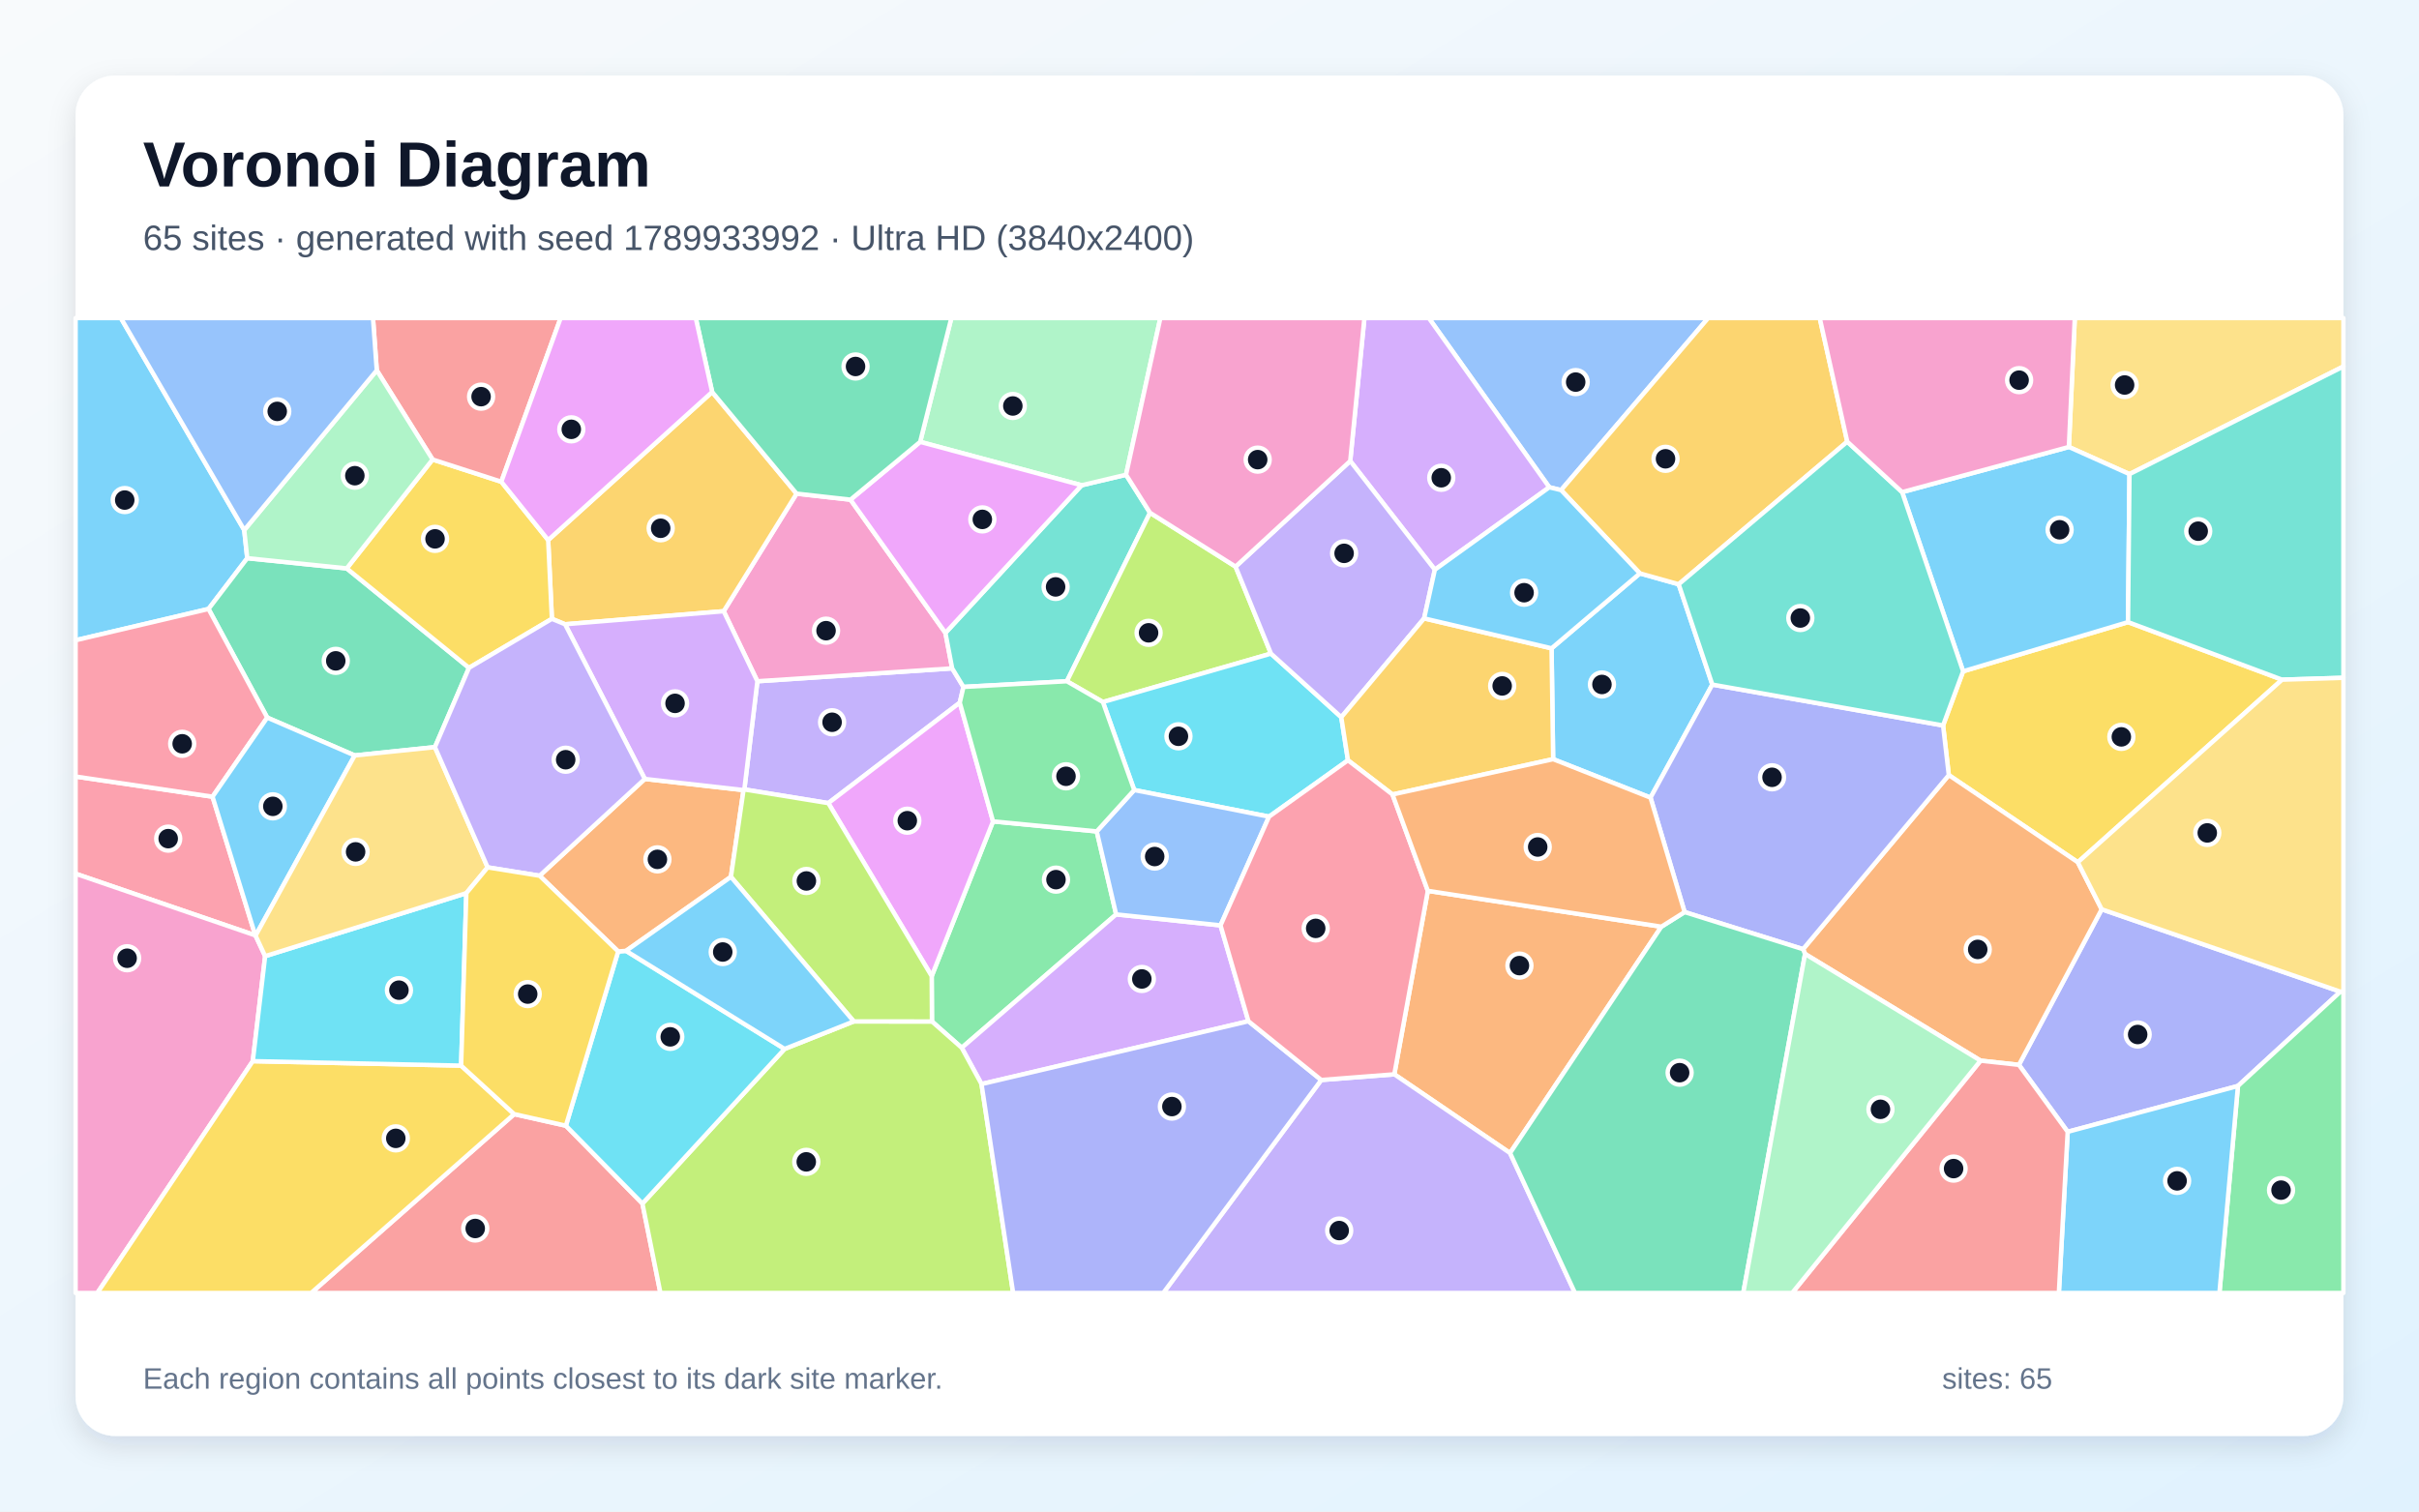
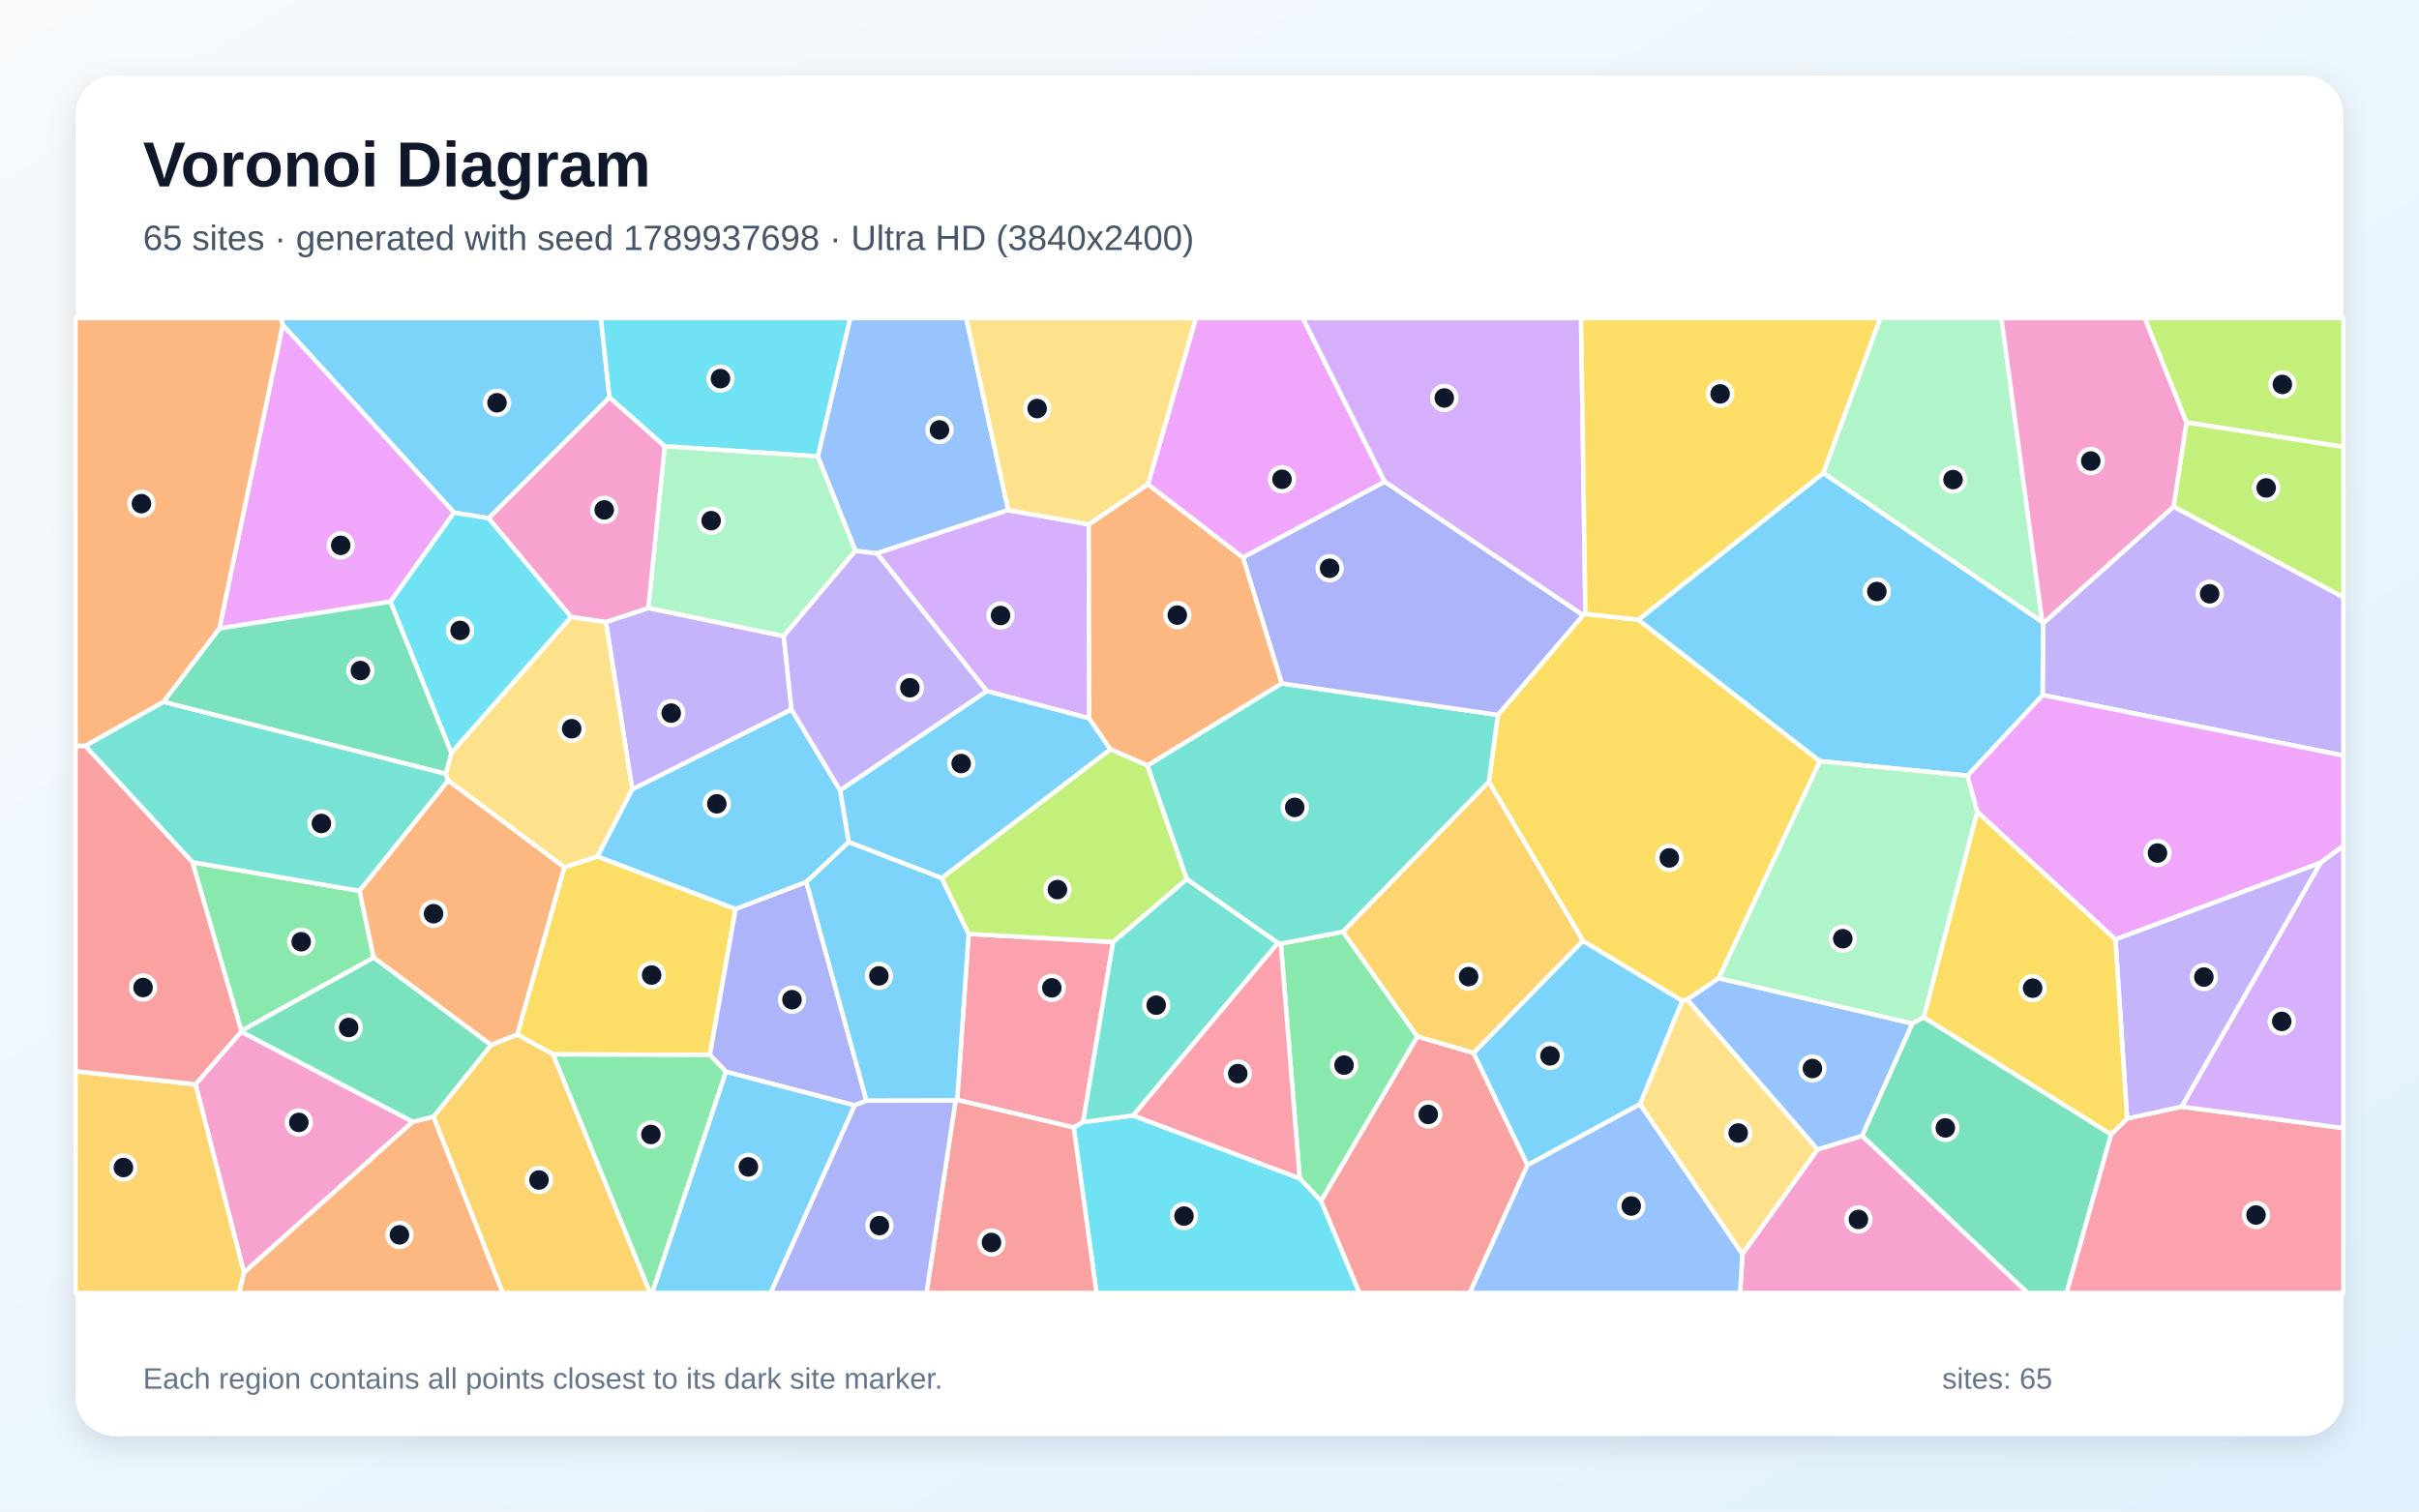
<svg xmlns="http://www.w3.org/2000/svg" width="3840" height="2400" viewBox="0 0 3840 2400" role="img" aria-labelledby="title description">
  <defs>
    <linearGradient id="background" x1="0" y1="0" x2="1" y2="1">
      <stop stop-color="#F8FAFC" />
      <stop offset="1" stop-color="#E0F2FE" />
    </linearGradient>
    <filter id="shadow" x="-5%" y="-5%" width="110%" height="110%">
      <feDropShadow dx="0" dy="15" stdDeviation="22" flood-color="#0F172A" flood-opacity=".12" />
    </filter>
  </defs>
  <rect width="3840" height="2400" fill="url(#background)" />
  <rect x="120" y="120" width="3600" height="2160" rx="63" fill="#FFFFFF" filter="url(#shadow)" />
  <g font-family="Arial, sans-serif">
    <text x="227" y="296" font-size="101" font-weight="700" fill="#0F172A">Voronoi Diagram</text>
-     <text x="227" y="397" font-size="56" fill="#475569">65 sites · generated with seed 1789933992 · Ultra HD (3840x2400)</text>
+     <text x="227" y="397" font-size="56" fill="#475569">65 sites · generated with seed 1789937698 · Ultra HD (3840x2400)</text>
  </g>
  <g stroke="#FFFFFF" stroke-width="7" stroke-linejoin="round">
-     <polygon points="387.7,841.7 392.5,886.3 331.0,966.9 120.0,1016.6 120.0,505.0 191.9,505.0" fill="#38BDF8" fill-opacity="0.65" />
-     <polygon points="1523.6,1115.7 1314.9,1275.2 1181.6,1253.5 1202.3,1081.7 1511.5,1061.2 1529.4,1090.7" fill="#A78BFA" fill-opacity="0.65" />
-     <polygon points="1148.8,970.5 1264.5,783.8 1350.1,793.4 1500.8,1004.9 1511.5,1061.2 1202.3,1081.7" fill="#F472B6" fill-opacity="0.65" />
-     <polygon points="2637.3,1471.4 2397.1,1830.8 2213.4,1705.8 2266.6,1414.5" fill="#FB923C" fill-opacity="0.65" />
-     <polygon points="3298.4,1369.1 3093.6,1230.7 3084.5,1151.9 3116.3,1065.9 3378.1,987.8 3622.6,1079.2" fill="#FACC15" fill-opacity="0.65" />
-     <polygon points="1741.0,1320.1 1771.8,1451.9 1526.7,1663.7 1479.4,1621.9 1479.0,1549.9 1576.4,1304.2" fill="#4ADE80" fill-opacity="0.65" />
-     <polygon points="1717.0,770.5 1787.5,753.8 1825.6,814.2 1693.6,1081.7 1529.4,1090.7 1511.5,1061.2 1500.8,1004.9" fill="#2DD4BF" fill-opacity="0.65" />
-     <polygon points="2478.1,778.2 2459.4,773.7 2268.2,505.0 2711.6,505.0" fill="#60A5FA" fill-opacity="0.65" />
-     <polygon points="1314.9,1275.2 1523.6,1115.7 1576.4,1304.2 1479.0,1549.9" fill="#E879F9" fill-opacity="0.65" />
-     <polygon points="690.4,1186.3 563.1,1199.5 424.2,1139.4 331.0,966.9 392.5,886.3 550.4,902.5 744.5,1060.4" fill="#34D399" fill-opacity="0.65" />
-     <polygon points="816.2,1769.0 898.3,1787.4 1019.8,1911.0 1048.4,2053.0 493.9,2053.0" fill="#F87171" fill-opacity="0.65" />
-     <polygon points="3282.3,1797.1 3204.9,1690.8 3336.3,1443.8 3715.2,1574.6 3552.6,1724.3" fill="#818CF8" fill-opacity="0.65" />
-     <polygon points="1130.5,622.4 1264.5,783.8 1148.8,970.5 897.0,991.2 876.1,982.6 870.2,857.5" fill="#FBBF24" fill-opacity="0.65" />
-     <polygon points="1961.4,899.7 2017.6,1037.8 1750.8,1114.7 1693.6,1081.7 1825.6,814.2" fill="#A3E635" fill-opacity="0.65" />
-     <polygon points="1981.8,1621.5 1558.1,1721.3 1526.7,1663.7 1771.8,1451.9 1937.5,1469.3" fill="#C084FC" fill-opacity="0.65" />
-     <polygon points="405.3,1485.2 120.0,1387.3 120.0,1233.0 337.4,1265.0" fill="#FB7185" fill-opacity="0.65" />
-     <polygon points="2139.8,1207.2 2014.5,1296.7 1800.5,1254.4 1750.8,1114.7 2017.6,1037.8 2129.2,1138.8" fill="#22D3EE" fill-opacity="0.65" />
-     <polygon points="1787.5,753.8 1717.0,770.5 1460.7,701.6 1510.2,505.0 1842.0,505.0" fill="#86EFAC" fill-opacity="0.65" />
-     <polygon points="3380.4,752.8 3284.2,709.7 3293.6,505.0 3720.0,505.0 3720.0,581.9" fill="#FCD34D" fill-opacity="0.65" />
-     <polygon points="2465.5,1205.4 2463.0,1029.4 2603.2,910.4 2664.8,927.7 2718.2,1087.0 2620.1,1266.5" fill="#38BDF8" fill-opacity="0.65" />
-     <polygon points="3019.5,781.4 3284.2,709.7 3380.4,752.8 3378.1,987.8 3116.3,1065.9" fill="#38BDF8" fill-opacity="0.65" />
-     <polygon points="2097.4,1714.8 2213.4,1705.8 2397.1,1830.8 2500.2,2053.0 1846.6,2053.0" fill="#A78BFA" fill-opacity="0.65" />
-     <polygon points="120.0,1387.3 405.3,1485.2 405.7,1485.6 420.9,1518.2 401.3,1684.9 154.5,2053.0 120.0,2053.0" fill="#F472B6" fill-opacity="0.65" />
-     <polygon points="3144.0,1684.1 2865.4,1514.7 2862.2,1507.1 3093.6,1230.7 3298.4,1369.1 3336.3,1443.8 3204.9,1690.8" fill="#FB923C" fill-opacity="0.65" />
-     <polygon points="686.7,729.6 795.8,764.9 870.2,857.5 876.1,982.6 744.5,1060.4 550.4,902.5" fill="#FACC15" fill-opacity="0.65" />
-     <polygon points="3552.6,1724.3 3715.2,1574.6 3720.0,1573.6 3720.0,2053.0 3523.2,2053.0" fill="#4ADE80" fill-opacity="0.65" />
-     <polygon points="3622.6,1079.2 3378.1,987.8 3380.4,752.8 3720.0,581.9 3720.0,1076.2" fill="#2DD4BF" fill-opacity="0.65" />
-     <polygon points="1937.5,1469.3 1771.8,1451.9 1741.0,1320.1 1800.5,1254.4 2014.5,1296.7" fill="#60A5FA" fill-opacity="0.65" />
-     <polygon points="1460.7,701.6 1717.0,770.5 1500.8,1004.9 1350.1,793.4" fill="#E879F9" fill-opacity="0.65" />
-     <polygon points="1460.7,701.6 1350.1,793.4 1264.5,783.8 1130.5,622.4 1104.5,505.0 1510.2,505.0" fill="#34D399" fill-opacity="0.65" />
-     <polygon points="795.8,764.9 686.7,729.6 598.1,588.0 592.1,505.0 890.0,505.0" fill="#F87171" fill-opacity="0.65" />
-     <polygon points="2862.2,1507.1 2674.2,1448.2 2620.1,1266.5 2718.2,1087.0 3084.5,1151.9 3093.6,1230.7" fill="#818CF8" fill-opacity="0.65" />
-     <polygon points="2932.4,701.3 2664.8,927.7 2603.2,910.4 2478.1,778.2 2711.6,505.0 2888.7,505.0" fill="#FBBF24" fill-opacity="0.65" />
-     <polygon points="1019.8,1911.0 1245.5,1665.5 1355.3,1621.8 1479.4,1621.9 1526.7,1663.7 1558.1,1721.3 1608.3,2053.0 1048.4,2053.0" fill="#A3E635" fill-opacity="0.65" />
-     <polygon points="2459.4,773.7 2277.7,904.6 2143.4,732.0 2165.9,505.0 2268.2,505.0" fill="#C084FC" fill-opacity="0.65" />
-     <polygon points="337.4,1265.0 120.0,1233.0 120.0,1016.6 331.0,966.9 424.2,1139.4" fill="#FB7185" fill-opacity="0.65" />
-     <polygon points="1245.5,1665.5 1019.8,1911.0 898.3,1787.4 981.3,1510.7 993.8,1509.8" fill="#22D3EE" fill-opacity="0.65" />
-     <polygon points="598.1,588.0 686.7,729.6 550.4,902.5 392.5,886.3 387.7,841.7" fill="#86EFAC" fill-opacity="0.65" />
-     <polygon points="3715.2,1574.6 3336.3,1443.8 3298.4,1369.1 3622.6,1079.2 3720.0,1076.2 3720.0,1573.6" fill="#FCD34D" fill-opacity="0.65" />
-     <polygon points="3282.3,1797.1 3552.6,1724.3 3523.2,2053.0 3268.3,2053.0" fill="#38BDF8" fill-opacity="0.65" />
-     <polygon points="405.7,1485.6 405.3,1485.2 337.4,1265.0 424.2,1139.4 563.1,1199.5" fill="#38BDF8" fill-opacity="0.65" />
-     <polygon points="2143.4,732.0 2277.7,904.6 2260.7,981.9 2129.2,1138.8 2017.6,1037.8 1961.4,899.7" fill="#A78BFA" fill-opacity="0.65" />
-     <polygon points="2143.4,732.0 1961.4,899.7 1825.6,814.2 1787.5,753.8 1842.0,505.0 2165.9,505.0" fill="#F472B6" fill-opacity="0.65" />
-     <polygon points="856.6,1390.5 1023.6,1236.8 1180.3,1254.5 1160.3,1392.3 993.8,1509.8 981.3,1510.7" fill="#FB923C" fill-opacity="0.65" />
-     <polygon points="401.3,1684.9 732.0,1692.0 816.2,1769.0 493.9,2053.0 154.5,2053.0" fill="#FACC15" fill-opacity="0.65" />
-     <polygon points="1800.5,1254.4 1741.0,1320.1 1576.4,1304.2 1523.6,1115.7 1529.4,1090.7 1693.6,1081.7 1750.8,1114.7" fill="#4ADE80" fill-opacity="0.65" />
-     <polygon points="2932.4,701.3 3019.5,781.4 3116.3,1065.9 3084.5,1151.9 2718.2,1087.0 2664.8,927.7" fill="#2DD4BF" fill-opacity="0.65" />
-     <polygon points="598.1,588.0 387.7,841.7 191.9,505.0 592.1,505.0" fill="#60A5FA" fill-opacity="0.65" />
-     <polygon points="1130.5,622.4 870.2,857.5 795.8,764.9 890.0,505.0 1104.5,505.0" fill="#E879F9" fill-opacity="0.65" />
-     <polygon points="2397.1,1830.8 2637.3,1471.4 2674.2,1448.2 2862.2,1507.1 2865.4,1514.7 2767.3,2053.0 2500.2,2053.0" fill="#34D399" fill-opacity="0.65" />
-     <polygon points="3144.0,1684.1 3204.9,1690.8 3282.3,1797.1 3268.3,2053.0 2844.9,2053.0" fill="#F87171" fill-opacity="0.65" />
-     <polygon points="1558.1,1721.3 1981.8,1621.5 2097.4,1714.8 1846.6,2053.0 1608.3,2053.0" fill="#818CF8" fill-opacity="0.65" />
-     <polygon points="2210.5,1261.5 2139.8,1207.2 2129.2,1138.8 2260.7,981.9 2463.0,1029.4 2465.5,1205.4" fill="#FBBF24" fill-opacity="0.65" />
-     <polygon points="1355.3,1621.8 1160.3,1392.3 1180.3,1254.5 1181.6,1253.5 1314.9,1275.2 1479.0,1549.9 1479.4,1621.9" fill="#A3E635" fill-opacity="0.65" />
-     <polygon points="1180.3,1254.5 1023.6,1236.8 897.0,991.2 1148.8,970.5 1202.3,1081.7 1181.6,1253.5" fill="#C084FC" fill-opacity="0.65" />
-     <polygon points="2097.4,1714.8 1981.8,1621.5 1937.5,1469.3 2014.5,1296.7 2139.8,1207.2 2210.5,1261.5 2266.6,1414.5 2213.4,1705.8" fill="#FB7185" fill-opacity="0.65" />
-     <polygon points="740.3,1418.1 732.0,1692.0 401.3,1684.9 420.9,1518.2" fill="#22D3EE" fill-opacity="0.65" />
-     <polygon points="2865.4,1514.7 3144.0,1684.1 2844.9,2053.0 2767.3,2053.0" fill="#86EFAC" fill-opacity="0.65" />
-     <polygon points="774.1,1377.2 740.3,1418.1 420.9,1518.2 405.7,1485.6 563.1,1199.5 690.4,1186.3" fill="#FCD34D" fill-opacity="0.65" />
-     <polygon points="1355.3,1621.8 1245.5,1665.5 993.8,1509.8 1160.3,1392.3" fill="#38BDF8" fill-opacity="0.65" />
-     <polygon points="2260.7,981.9 2277.7,904.6 2459.4,773.7 2478.1,778.2 2603.2,910.4 2463.0,1029.4" fill="#38BDF8" fill-opacity="0.65" />
-     <polygon points="1023.6,1236.8 856.6,1390.5 774.1,1377.2 690.4,1186.3 744.5,1060.4 876.1,982.6 897.0,991.2" fill="#A78BFA" fill-opacity="0.65" />
-     <polygon points="3284.2,709.7 3019.5,781.4 2932.4,701.3 2888.7,505.0 3293.6,505.0" fill="#F472B6" fill-opacity="0.65" />
-     <polygon points="2210.5,1261.5 2465.5,1205.4 2620.1,1266.5 2674.2,1448.2 2637.3,1471.4 2266.6,1414.5" fill="#FB923C" fill-opacity="0.65" />
-     <polygon points="740.3,1418.1 774.1,1377.2 856.6,1390.5 981.3,1510.7 898.3,1787.4 816.2,1769.0 732.0,1692.0" fill="#FACC15" fill-opacity="0.65" />
+     <polygon points="967.5,631.1 775.8,822.9 720.9,814.0 448.9,516.0 445.8,505.0 953.9,505.0" fill="#38BDF8" fill-opacity="0.65" />
+     <polygon points="1256.5,1126.6 1003.7,1253.5 961.8,987.6 1029.2,965.4 1244.1,1010.0" fill="#A78BFA" fill-opacity="0.65" />
+     <polygon points="310.4,1721.7 382.9,1638.0 655.3,1781.1 387.3,2020.7" fill="#F472B6" fill-opacity="0.65" />
+     <polygon points="387.3,2020.7 655.3,1781.1 688.2,1773.0 798.3,2053.0 379.4,2053.0" fill="#FB923C" fill-opacity="0.65" />
+     <polygon points="1167.7,1443.3 1126.9,1675.1 878.0,1674.1 821.0,1642.8 895.8,1377.1 948.6,1359.9" fill="#FACC15" fill-opacity="0.65" />
+     <polygon points="383.1,1636.9 305.5,1369.1 570.8,1414.5 593.2,1520.5" fill="#4ADE80" fill-opacity="0.65" />
+     <polygon points="259.5,1114.3 707.4,1228.5 711.6,1239.5 570.8,1414.5 305.5,1369.1 135.2,1184.2" fill="#2DD4BF" fill-opacity="0.65" />
+     <polygon points="1600.5,810.0 1392.0,878.6 1357.9,874.7 1298.2,724.6 1349.6,505.0 1533.8,505.0" fill="#60A5FA" fill-opacity="0.65" />
+     <polygon points="619.9,955.4 348.2,997.9 448.9,516.0 720.9,814.0" fill="#E879F9" fill-opacity="0.65" />
+     <polygon points="2955.9,1803.5 3035.7,1625.0 3053.7,1615.2 3351.3,1801.1 3280.6,2053.0 3218.6,2053.0" fill="#34D399" fill-opacity="0.65" />
+     <polygon points="2097.0,1906.9 2250.0,1645.7 2339.2,1671.8 2424.9,1849.9 2333.2,2053.0 2157.8,2053.0" fill="#F87171" fill-opacity="0.65" />
+     <polygon points="1356.6,1755.1 1152.4,1701.8 1126.9,1675.1 1167.7,1443.3 1280.0,1400.2 1375.5,1747.8" fill="#818CF8" fill-opacity="0.65" />
+     <polygon points="120.0,1700.9 310.4,1721.7 387.3,2020.7 379.4,2053.0 120.0,2053.0" fill="#FBBF24" fill-opacity="0.65" />
+     <polygon points="3470.9,670.8 3404.6,505.0 3720.0,505.0 3720.0,709.6" fill="#A3E635" fill-opacity="0.65" />
+     <polygon points="1728.3,832.6 1729.0,1140.6 1566.3,1097.3 1392.0,878.6 1600.5,810.0" fill="#C084FC" fill-opacity="0.65" />
+     <polygon points="3351.3,1801.1 3376.6,1776.1 3463.2,1757.1 3720.0,1791.2 3720.0,2053.0 3280.6,2053.0" fill="#FB7185" fill-opacity="0.65" />
+     <polygon points="1298.2,724.6 1055.1,708.7 967.5,631.1 953.9,505.0 1349.6,505.0" fill="#22D3EE" fill-opacity="0.65" />
+     <polygon points="1055.1,708.7 1298.2,724.6 1357.9,874.7 1244.1,1010.0 1029.2,965.4" fill="#86EFAC" fill-opacity="0.65" />
+     <polygon points="948.6,1359.9 895.8,1377.1 711.6,1239.5 707.4,1228.5 716.6,1195.2 906.7,979.4 961.8,987.6 1003.7,1253.5" fill="#FCD34D" fill-opacity="0.65" />
+     <polygon points="2603.5,1753.2 2424.9,1849.9 2339.2,1671.8 2512.7,1493.8 2670.8,1589.0" fill="#38BDF8" fill-opacity="0.65" />
+     <polygon points="1566.3,1097.3 1729.0,1140.6 1762.8,1189.8 1495.0,1394.3 1347.1,1337.0 1333.6,1254.7" fill="#38BDF8" fill-opacity="0.65" />
+     <polygon points="3242.5,1103.6 3243.2,989.7 3450.4,804.2 3720.0,948.1 3720.0,1199.7" fill="#A78BFA" fill-opacity="0.65" />
+     <polygon points="2766.0,1991.0 2885.3,1825.0 2955.9,1803.5 3218.6,2053.0 2762.3,2053.0" fill="#F472B6" fill-opacity="0.65" />
+     <polygon points="895.8,1377.1 821.0,1642.8 779.4,1659.3 593.2,1520.5 570.8,1414.5 711.6,1239.5" fill="#FB923C" fill-opacity="0.65" />
+     <polygon points="2728.5,1553.2 2678.6,1587.1 2670.8,1589.0 2512.7,1493.8 2363.4,1241.6 2377.8,1135.2 2513.0,976.7 2516.8,974.8 2600.7,984.0 2889.0,1208.6" fill="#FACC15" fill-opacity="0.65" />
+     <polygon points="2063.2,1871.1 2033.2,1498.3 2132.0,1479.4 2250.0,1645.7 2097.0,1906.9" fill="#4ADE80" fill-opacity="0.65" />
+     <polygon points="1821.3,1215.4 2034.6,1085.1 2377.8,1135.2 2363.4,1241.6 2132.0,1479.4 2033.2,1498.3 2028.6,1497.3 1883.8,1395.9" fill="#2DD4BF" fill-opacity="0.65" />
+     <polygon points="2424.9,1849.9 2603.5,1753.2 2766.0,1991.0 2762.3,2053.0 2333.2,2053.0" fill="#60A5FA" fill-opacity="0.65" />
+     <polygon points="3683.6,1370.0 3358.1,1491.7 3138.7,1289.0 3123.1,1231.6 3242.5,1103.6 3720.0,1199.7 3720.0,1343.1" fill="#E879F9" fill-opacity="0.65" />
+     <polygon points="716.6,1195.2 707.4,1228.5 259.5,1114.3 348.2,997.9 619.9,955.4" fill="#34D399" fill-opacity="0.65" />
+     <polygon points="135.2,1184.2 305.5,1369.1 383.1,1636.9 382.9,1638.0 310.4,1721.7 120.0,1700.9 120.0,1184.2" fill="#F87171" fill-opacity="0.65" />
+     <polygon points="2198.1,764.7 2513.0,976.7 2377.8,1135.2 2034.6,1085.1 1973.0,885.0" fill="#818CF8" fill-opacity="0.65" />
+     <polygon points="688.2,1773.0 779.4,1659.3 821.0,1642.8 878.0,1674.1 1032.2,2053.0 798.3,2053.0" fill="#FBBF24" fill-opacity="0.65" />
+     <polygon points="3450.4,804.2 3470.9,670.8 3720.0,709.6 3720.0,948.1" fill="#A3E635" fill-opacity="0.65" />
+     <polygon points="3463.2,1757.1 3683.6,1370.0 3720.0,1343.1 3720.0,1791.2" fill="#C084FC" fill-opacity="0.65" />
+     <polygon points="1767.0,1495.7 1719.4,1781.6 1704.5,1790.3 1519.5,1746.4 1537.7,1482.8" fill="#FB7185" fill-opacity="0.65" />
+     <polygon points="1704.5,1790.3 1719.4,1781.6 1798.8,1771.2 2063.2,1871.1 2097.0,1906.9 2157.8,2053.0 1740.6,2053.0" fill="#22D3EE" fill-opacity="0.65" />
+     <polygon points="3242.1,987.9 2894.2,751.2 2984.8,505.0 3177.1,505.0" fill="#86EFAC" fill-opacity="0.65" />
+     <polygon points="2603.5,1753.2 2670.8,1589.0 2678.6,1587.1 2885.3,1825.0 2766.0,1991.0" fill="#FCD34D" fill-opacity="0.65" />
+     <polygon points="2894.2,751.2 3242.1,987.9 3243.2,989.7 3242.5,1103.6 3123.1,1231.6 2889.0,1208.6 2600.7,984.0" fill="#38BDF8" fill-opacity="0.65" />
+     <polygon points="1516.9,1747.5 1375.5,1747.8 1280.0,1400.2 1347.1,1337.0 1495.0,1394.3 1537.7,1482.8 1519.5,1746.4" fill="#38BDF8" fill-opacity="0.65" />
+     <polygon points="3463.2,1757.1 3376.6,1776.1 3358.1,1491.7 3683.6,1370.0" fill="#A78BFA" fill-opacity="0.65" />
+     <polygon points="3450.4,804.2 3243.2,989.7 3242.1,987.9 3177.1,505.0 3404.6,505.0 3470.9,670.8" fill="#F472B6" fill-opacity="0.65" />
+     <polygon points="1822.3,768.9 1973.0,885.0 2034.6,1085.1 1821.3,1215.4 1762.8,1189.8 1729.0,1140.6 1728.3,832.6" fill="#FB923C" fill-opacity="0.65" />
+     <polygon points="3138.7,1289.0 3358.1,1491.7 3376.6,1776.1 3351.3,1801.1 3053.7,1615.2" fill="#FACC15" fill-opacity="0.65" />
+     <polygon points="878.0,1674.1 1126.9,1675.1 1152.4,1701.8 1035.4,2053.0 1032.2,2053.0" fill="#4ADE80" fill-opacity="0.65" />
+     <polygon points="1798.8,1771.2 1719.4,1781.6 1767.0,1495.7 1883.8,1395.9 2028.6,1497.3" fill="#2DD4BF" fill-opacity="0.65" />
+     <polygon points="2885.3,1825.0 2678.6,1587.1 2728.5,1553.2 3035.7,1625.0 2955.9,1803.5" fill="#60A5FA" fill-opacity="0.65" />
+     <polygon points="2198.1,764.7 1973.0,885.0 1822.3,768.9 1898.5,505.0 2068.0,505.0" fill="#E879F9" fill-opacity="0.65" />
+     <polygon points="383.1,1636.9 593.2,1520.5 779.4,1659.3 688.2,1773.0 655.3,1781.1 382.9,1638.0" fill="#34D399" fill-opacity="0.65" />
+     <polygon points="1516.9,1747.5 1519.5,1746.4 1704.5,1790.3 1740.6,2053.0 1470.8,2053.0" fill="#F87171" fill-opacity="0.65" />
+     <polygon points="1356.6,1755.1 1375.5,1747.8 1516.9,1747.5 1470.8,2053.0 1223.2,2053.0" fill="#818CF8" fill-opacity="0.65" />
+     <polygon points="2363.4,1241.6 2512.7,1493.8 2339.2,1671.8 2250.0,1645.7 2132.0,1479.4" fill="#FBBF24" fill-opacity="0.65" />
+     <polygon points="1821.3,1215.4 1883.8,1395.9 1767.0,1495.7 1537.7,1482.8 1495.0,1394.3 1762.8,1189.8" fill="#A3E635" fill-opacity="0.65" />
+     <polygon points="2516.8,974.8 2513.0,976.7 2198.1,764.7 2068.0,505.0 2509.8,505.0" fill="#C084FC" fill-opacity="0.65" />
+     <polygon points="1798.8,1771.2 2028.6,1497.3 2033.2,1498.3 2063.2,1871.1" fill="#FB7185" fill-opacity="0.65" />
+     <polygon points="906.7,979.4 716.6,1195.2 619.9,955.4 720.9,814.0 775.8,822.9" fill="#22D3EE" fill-opacity="0.65" />
+     <polygon points="2728.5,1553.2 2889.0,1208.6 3123.1,1231.6 3138.7,1289.0 3053.7,1615.2 3035.7,1625.0" fill="#86EFAC" fill-opacity="0.65" />
+     <polygon points="1822.3,768.9 1728.3,832.6 1600.5,810.0 1533.8,505.0 1898.5,505.0" fill="#FCD34D" fill-opacity="0.65" />
+     <polygon points="1333.6,1254.7 1347.1,1337.0 1280.0,1400.2 1167.7,1443.3 948.6,1359.9 1003.7,1253.5 1256.5,1126.6" fill="#38BDF8" fill-opacity="0.65" />
+     <polygon points="1152.4,1701.8 1356.6,1755.1 1223.2,2053.0 1035.4,2053.0" fill="#38BDF8" fill-opacity="0.65" />
+     <polygon points="1566.3,1097.3 1333.6,1254.7 1256.5,1126.6 1244.1,1010.0 1357.9,874.7 1392.0,878.6" fill="#A78BFA" fill-opacity="0.65" />
+     <polygon points="1055.1,708.7 1029.2,965.4 961.8,987.6 906.7,979.4 775.8,822.9 967.5,631.1" fill="#F472B6" fill-opacity="0.65" />
+     <polygon points="348.2,997.9 259.5,1114.3 135.2,1184.2 120.0,1184.2 120.0,505.0 445.8,505.0 448.9,516.0" fill="#FB923C" fill-opacity="0.65" />
+     <polygon points="2894.2,751.2 2600.7,984.0 2516.8,974.8 2509.8,505.0 2984.8,505.0" fill="#FACC15" fill-opacity="0.65" />
  </g>
  <g>
-     <circle cx="198.0" cy="794.0" r="19" fill="#0F172A" stroke="#FFFFFF" stroke-width="7" />
-     <circle cx="1320.9" cy="1146.8" r="19" fill="#0F172A" stroke="#FFFFFF" stroke-width="7" />
-     <circle cx="1311.3" cy="1001.4" r="19" fill="#0F172A" stroke="#FFFFFF" stroke-width="7" />
-     <circle cx="2412.0" cy="1533.2" r="19" fill="#0F172A" stroke="#FFFFFF" stroke-width="7" />
-     <circle cx="3367.5" cy="1170.0" r="19" fill="#0F172A" stroke="#FFFFFF" stroke-width="7" />
-     <circle cx="1676.3" cy="1396.7" r="19" fill="#0F172A" stroke="#FFFFFF" stroke-width="7" />
-     <circle cx="1675.7" cy="931.9" r="19" fill="#0F172A" stroke="#FFFFFF" stroke-width="7" />
-     <circle cx="2501.3" cy="606.7" r="19" fill="#0F172A" stroke="#FFFFFF" stroke-width="7" />
-     <circle cx="1440.3" cy="1303.1" r="19" fill="#0F172A" stroke="#FFFFFF" stroke-width="7" />
-     <circle cx="533.0" cy="1049.3" r="19" fill="#0F172A" stroke="#FFFFFF" stroke-width="7" />
-     <circle cx="754.4" cy="1950.6" r="19" fill="#0F172A" stroke="#FFFFFF" stroke-width="7" />
-     <circle cx="3393.4" cy="1642.6" r="19" fill="#0F172A" stroke="#FFFFFF" stroke-width="7" />
-     <circle cx="1048.8" cy="838.8" r="19" fill="#0F172A" stroke="#FFFFFF" stroke-width="7" />
-     <circle cx="1823.3" cy="1004.8" r="19" fill="#0F172A" stroke="#FFFFFF" stroke-width="7" />
-     <circle cx="1812.6" cy="1554.4" r="19" fill="#0F172A" stroke="#FFFFFF" stroke-width="7" />
-     <circle cx="267.0" cy="1331.6" r="19" fill="#0F172A" stroke="#FFFFFF" stroke-width="7" />
-     <circle cx="1870.7" cy="1169.1" r="19" fill="#0F172A" stroke="#FFFFFF" stroke-width="7" />
-     <circle cx="1607.8" cy="644.6" r="19" fill="#0F172A" stroke="#FFFFFF" stroke-width="7" />
-     <circle cx="3372.7" cy="611.3" r="19" fill="#0F172A" stroke="#FFFFFF" stroke-width="7" />
-     <circle cx="2543.0" cy="1086.8" r="19" fill="#0F172A" stroke="#FFFFFF" stroke-width="7" />
-     <circle cx="3269.5" cy="841.2" r="19" fill="#0F172A" stroke="#FFFFFF" stroke-width="7" />
-     <circle cx="2125.9" cy="1953.9" r="19" fill="#0F172A" stroke="#FFFFFF" stroke-width="7" />
-     <circle cx="201.8" cy="1521.5" r="19" fill="#0F172A" stroke="#FFFFFF" stroke-width="7" />
-     <circle cx="3139.5" cy="1507.5" r="19" fill="#0F172A" stroke="#FFFFFF" stroke-width="7" />
-     <circle cx="690.6" cy="855.6" r="19" fill="#0F172A" stroke="#FFFFFF" stroke-width="7" />
-     <circle cx="3621.0" cy="1889.7" r="19" fill="#0F172A" stroke="#FFFFFF" stroke-width="7" />
-     <circle cx="3489.5" cy="843.4" r="19" fill="#0F172A" stroke="#FFFFFF" stroke-width="7" />
-     <circle cx="1833.0" cy="1360.0" r="19" fill="#0F172A" stroke="#FFFFFF" stroke-width="7" />
-     <circle cx="1559.4" cy="824.7" r="19" fill="#0F172A" stroke="#FFFFFF" stroke-width="7" />
-     <circle cx="1358.1" cy="581.9" r="19" fill="#0F172A" stroke="#FFFFFF" stroke-width="7" />
-     <circle cx="763.7" cy="629.8" r="19" fill="#0F172A" stroke="#FFFFFF" stroke-width="7" />
-     <circle cx="2813.0" cy="1234.2" r="19" fill="#0F172A" stroke="#FFFFFF" stroke-width="7" />
-     <circle cx="2643.9" cy="728.5" r="19" fill="#0F172A" stroke="#FFFFFF" stroke-width="7" />
-     <circle cx="1279.9" cy="1844.8" r="19" fill="#0F172A" stroke="#FFFFFF" stroke-width="7" />
-     <circle cx="2287.9" cy="758.6" r="19" fill="#0F172A" stroke="#FFFFFF" stroke-width="7" />
-     <circle cx="289.2" cy="1181.0" r="19" fill="#0F172A" stroke="#FFFFFF" stroke-width="7" />
-     <circle cx="1064.0" cy="1646.3" r="19" fill="#0F172A" stroke="#FFFFFF" stroke-width="7" />
-     <circle cx="563.3" cy="755.3" r="19" fill="#0F172A" stroke="#FFFFFF" stroke-width="7" />
-     <circle cx="3503.9" cy="1322.5" r="19" fill="#0F172A" stroke="#FFFFFF" stroke-width="7" />
-     <circle cx="3456.0" cy="1875.0" r="19" fill="#0F172A" stroke="#FFFFFF" stroke-width="7" />
-     <circle cx="433.1" cy="1280.3" r="19" fill="#0F172A" stroke="#FFFFFF" stroke-width="7" />
-     <circle cx="2133.7" cy="878.6" r="19" fill="#0F172A" stroke="#FFFFFF" stroke-width="7" />
-     <circle cx="1996.5" cy="729.8" r="19" fill="#0F172A" stroke="#FFFFFF" stroke-width="7" />
-     <circle cx="1043.6" cy="1364.5" r="19" fill="#0F172A" stroke="#FFFFFF" stroke-width="7" />
-     <circle cx="628.3" cy="1807.5" r="19" fill="#0F172A" stroke="#FFFFFF" stroke-width="7" />
-     <circle cx="1692.2" cy="1232.6" r="19" fill="#0F172A" stroke="#FFFFFF" stroke-width="7" />
-     <circle cx="2857.9" cy="981.3" r="19" fill="#0F172A" stroke="#FFFFFF" stroke-width="7" />
-     <circle cx="440.1" cy="653.2" r="19" fill="#0F172A" stroke="#FFFFFF" stroke-width="7" />
-     <circle cx="906.9" cy="681.7" r="19" fill="#0F172A" stroke="#FFFFFF" stroke-width="7" />
-     <circle cx="2666.3" cy="1703.2" r="19" fill="#0F172A" stroke="#FFFFFF" stroke-width="7" />
-     <circle cx="3101.2" cy="1855.5" r="19" fill="#0F172A" stroke="#FFFFFF" stroke-width="7" />
-     <circle cx="1860.3" cy="1757.0" r="19" fill="#0F172A" stroke="#FFFFFF" stroke-width="7" />
-     <circle cx="2384.6" cy="1089.1" r="19" fill="#0F172A" stroke="#FFFFFF" stroke-width="7" />
-     <circle cx="1280.1" cy="1398.8" r="19" fill="#0F172A" stroke="#FFFFFF" stroke-width="7" />
-     <circle cx="1071.6" cy="1116.8" r="19" fill="#0F172A" stroke="#FFFFFF" stroke-width="7" />
-     <circle cx="2088.6" cy="1474.1" r="19" fill="#0F172A" stroke="#FFFFFF" stroke-width="7" />
-     <circle cx="633.3" cy="1572.2" r="19" fill="#0F172A" stroke="#FFFFFF" stroke-width="7" />
-     <circle cx="2985.1" cy="1761.4" r="19" fill="#0F172A" stroke="#FFFFFF" stroke-width="7" />
-     <circle cx="564.5" cy="1352.6" r="19" fill="#0F172A" stroke="#FFFFFF" stroke-width="7" />
-     <circle cx="1147.3" cy="1511.6" r="19" fill="#0F172A" stroke="#FFFFFF" stroke-width="7" />
-     <circle cx="2419.4" cy="941.1" r="19" fill="#0F172A" stroke="#FFFFFF" stroke-width="7" />
-     <circle cx="898.0" cy="1206.3" r="19" fill="#0F172A" stroke="#FFFFFF" stroke-width="7" />
-     <circle cx="3205.2" cy="603.6" r="19" fill="#0F172A" stroke="#FFFFFF" stroke-width="7" />
-     <circle cx="2441.0" cy="1344.9" r="19" fill="#0F172A" stroke="#FFFFFF" stroke-width="7" />
-     <circle cx="837.7" cy="1578.4" r="19" fill="#0F172A" stroke="#FFFFFF" stroke-width="7" />
+     <circle cx="789.0" cy="639.5" r="19" fill="#0F172A" stroke="#FFFFFF" stroke-width="7" />
+     <circle cx="1065.5" cy="1132.3" r="19" fill="#0F172A" stroke="#FFFFFF" stroke-width="7" />
+     <circle cx="474.4" cy="1782.2" r="19" fill="#0F172A" stroke="#FFFFFF" stroke-width="7" />
+     <circle cx="634.1" cy="1960.7" r="19" fill="#0F172A" stroke="#FFFFFF" stroke-width="7" />
+     <circle cx="1034.4" cy="1548.2" r="19" fill="#0F172A" stroke="#FFFFFF" stroke-width="7" />
+     <circle cx="478.1" cy="1495.3" r="19" fill="#0F172A" stroke="#FFFFFF" stroke-width="7" />
+     <circle cx="510.2" cy="1307.5" r="19" fill="#0F172A" stroke="#FFFFFF" stroke-width="7" />
+     <circle cx="1491.4" cy="682.6" r="19" fill="#0F172A" stroke="#FFFFFF" stroke-width="7" />
+     <circle cx="540.9" cy="865.9" r="19" fill="#0F172A" stroke="#FFFFFF" stroke-width="7" />
+     <circle cx="3088.1" cy="1790.9" r="19" fill="#0F172A" stroke="#FFFFFF" stroke-width="7" />
+     <circle cx="2267.3" cy="1769.5" r="19" fill="#0F172A" stroke="#FFFFFF" stroke-width="7" />
+     <circle cx="1257.2" cy="1587.3" r="19" fill="#0F172A" stroke="#FFFFFF" stroke-width="7" />
+     <circle cx="195.9" cy="1853.8" r="19" fill="#0F172A" stroke="#FFFFFF" stroke-width="7" />
+     <circle cx="3623.1" cy="610.4" r="19" fill="#0F172A" stroke="#FFFFFF" stroke-width="7" />
+     <circle cx="1588.3" cy="977.3" r="19" fill="#0F172A" stroke="#FFFFFF" stroke-width="7" />
+     <circle cx="3581.3" cy="1929.2" r="19" fill="#0F172A" stroke="#FFFFFF" stroke-width="7" />
+     <circle cx="1143.7" cy="601.2" r="19" fill="#0F172A" stroke="#FFFFFF" stroke-width="7" />
+     <circle cx="1128.9" cy="826.7" r="19" fill="#0F172A" stroke="#FFFFFF" stroke-width="7" />
+     <circle cx="907.5" cy="1157.1" r="19" fill="#0F172A" stroke="#FFFFFF" stroke-width="7" />
+     <circle cx="2460.5" cy="1676.5" r="19" fill="#0F172A" stroke="#FFFFFF" stroke-width="7" />
+     <circle cx="1525.8" cy="1212.4" r="19" fill="#0F172A" stroke="#FFFFFF" stroke-width="7" />
+     <circle cx="3507.7" cy="942.8" r="19" fill="#0F172A" stroke="#FFFFFF" stroke-width="7" />
+     <circle cx="2950.1" cy="1936.2" r="19" fill="#0F172A" stroke="#FFFFFF" stroke-width="7" />
+     <circle cx="688.2" cy="1450.8" r="19" fill="#0F172A" stroke="#FFFFFF" stroke-width="7" />
+     <circle cx="2649.9" cy="1362.2" r="19" fill="#0F172A" stroke="#FFFFFF" stroke-width="7" />
+     <circle cx="2133.6" cy="1691.2" r="19" fill="#0F172A" stroke="#FFFFFF" stroke-width="7" />
+     <circle cx="2055.3" cy="1282.0" r="19" fill="#0F172A" stroke="#FFFFFF" stroke-width="7" />
+     <circle cx="2589.5" cy="1914.9" r="19" fill="#0F172A" stroke="#FFFFFF" stroke-width="7" />
+     <circle cx="3424.9" cy="1354.5" r="19" fill="#0F172A" stroke="#FFFFFF" stroke-width="7" />
+     <circle cx="572.1" cy="1064.7" r="19" fill="#0F172A" stroke="#FFFFFF" stroke-width="7" />
+     <circle cx="227.1" cy="1568.0" r="19" fill="#0F172A" stroke="#FFFFFF" stroke-width="7" />
+     <circle cx="2110.7" cy="902.3" r="19" fill="#0F172A" stroke="#FFFFFF" stroke-width="7" />
+     <circle cx="855.6" cy="1873.6" r="19" fill="#0F172A" stroke="#FFFFFF" stroke-width="7" />
+     <circle cx="3597.4" cy="774.7" r="19" fill="#0F172A" stroke="#FFFFFF" stroke-width="7" />
+     <circle cx="3622.1" cy="1621.8" r="19" fill="#0F172A" stroke="#FFFFFF" stroke-width="7" />
+     <circle cx="1669.7" cy="1568.5" r="19" fill="#0F172A" stroke="#FFFFFF" stroke-width="7" />
+     <circle cx="1879.5" cy="1930.9" r="19" fill="#0F172A" stroke="#FFFFFF" stroke-width="7" />
+     <circle cx="3100.3" cy="761.5" r="19" fill="#0F172A" stroke="#FFFFFF" stroke-width="7" />
+     <circle cx="2759.3" cy="1799.0" r="19" fill="#0F172A" stroke="#FFFFFF" stroke-width="7" />
+     <circle cx="2979.4" cy="939.2" r="19" fill="#0F172A" stroke="#FFFFFF" stroke-width="7" />
+     <circle cx="1395.2" cy="1549.5" r="19" fill="#0F172A" stroke="#FFFFFF" stroke-width="7" />
+     <circle cx="3498.5" cy="1551.4" r="19" fill="#0F172A" stroke="#FFFFFF" stroke-width="7" />
+     <circle cx="3319.0" cy="732.0" r="19" fill="#0F172A" stroke="#FFFFFF" stroke-width="7" />
+     <circle cx="1868.9" cy="976.7" r="19" fill="#0F172A" stroke="#FFFFFF" stroke-width="7" />
+     <circle cx="3226.7" cy="1569.0" r="19" fill="#0F172A" stroke="#FFFFFF" stroke-width="7" />
+     <circle cx="1033.3" cy="1801.3" r="19" fill="#0F172A" stroke="#FFFFFF" stroke-width="7" />
+     <circle cx="1835.4" cy="1596.0" r="19" fill="#0F172A" stroke="#FFFFFF" stroke-width="7" />
+     <circle cx="2877.1" cy="1696.6" r="19" fill="#0F172A" stroke="#FFFFFF" stroke-width="7" />
+     <circle cx="2035.1" cy="761.0" r="19" fill="#0F172A" stroke="#FFFFFF" stroke-width="7" />
+     <circle cx="553.5" cy="1631.5" r="19" fill="#0F172A" stroke="#FFFFFF" stroke-width="7" />
+     <circle cx="1573.9" cy="1972.8" r="19" fill="#0F172A" stroke="#FFFFFF" stroke-width="7" />
+     <circle cx="1396.0" cy="1946.0" r="19" fill="#0F172A" stroke="#FFFFFF" stroke-width="7" />
+     <circle cx="2331.3" cy="1550.7" r="19" fill="#0F172A" stroke="#FFFFFF" stroke-width="7" />
+     <circle cx="1678.6" cy="1412.5" r="19" fill="#0F172A" stroke="#FFFFFF" stroke-width="7" />
+     <circle cx="2292.7" cy="631.9" r="19" fill="#0F172A" stroke="#FFFFFF" stroke-width="7" />
+     <circle cx="1964.9" cy="1704.7" r="19" fill="#0F172A" stroke="#FFFFFF" stroke-width="7" />
+     <circle cx="730.3" cy="1001.0" r="19" fill="#0F172A" stroke="#FFFFFF" stroke-width="7" />
+     <circle cx="2925.3" cy="1490.5" r="19" fill="#0F172A" stroke="#FFFFFF" stroke-width="7" />
+     <circle cx="1646.4" cy="648.7" r="19" fill="#0F172A" stroke="#FFFFFF" stroke-width="7" />
+     <circle cx="1137.9" cy="1276.3" r="19" fill="#0F172A" stroke="#FFFFFF" stroke-width="7" />
+     <circle cx="1188.0" cy="1852.8" r="19" fill="#0F172A" stroke="#FFFFFF" stroke-width="7" />
+     <circle cx="1444.4" cy="1092.0" r="19" fill="#0F172A" stroke="#FFFFFF" stroke-width="7" />
+     <circle cx="959.2" cy="809.6" r="19" fill="#0F172A" stroke="#FFFFFF" stroke-width="7" />
+     <circle cx="224.5" cy="799.7" r="19" fill="#0F172A" stroke="#FFFFFF" stroke-width="7" />
+     <circle cx="2730.6" cy="625.4" r="19" fill="#0F172A" stroke="#FFFFFF" stroke-width="7" />
  </g>
  <g font-family="Arial, sans-serif" font-size="47" fill="#64748B">
    <text x="227" y="2205">Each region contains all points closest to its dark site marker.</text>
    <text x="3083" y="2205">sites: 65</text>
  </g>
</svg>
